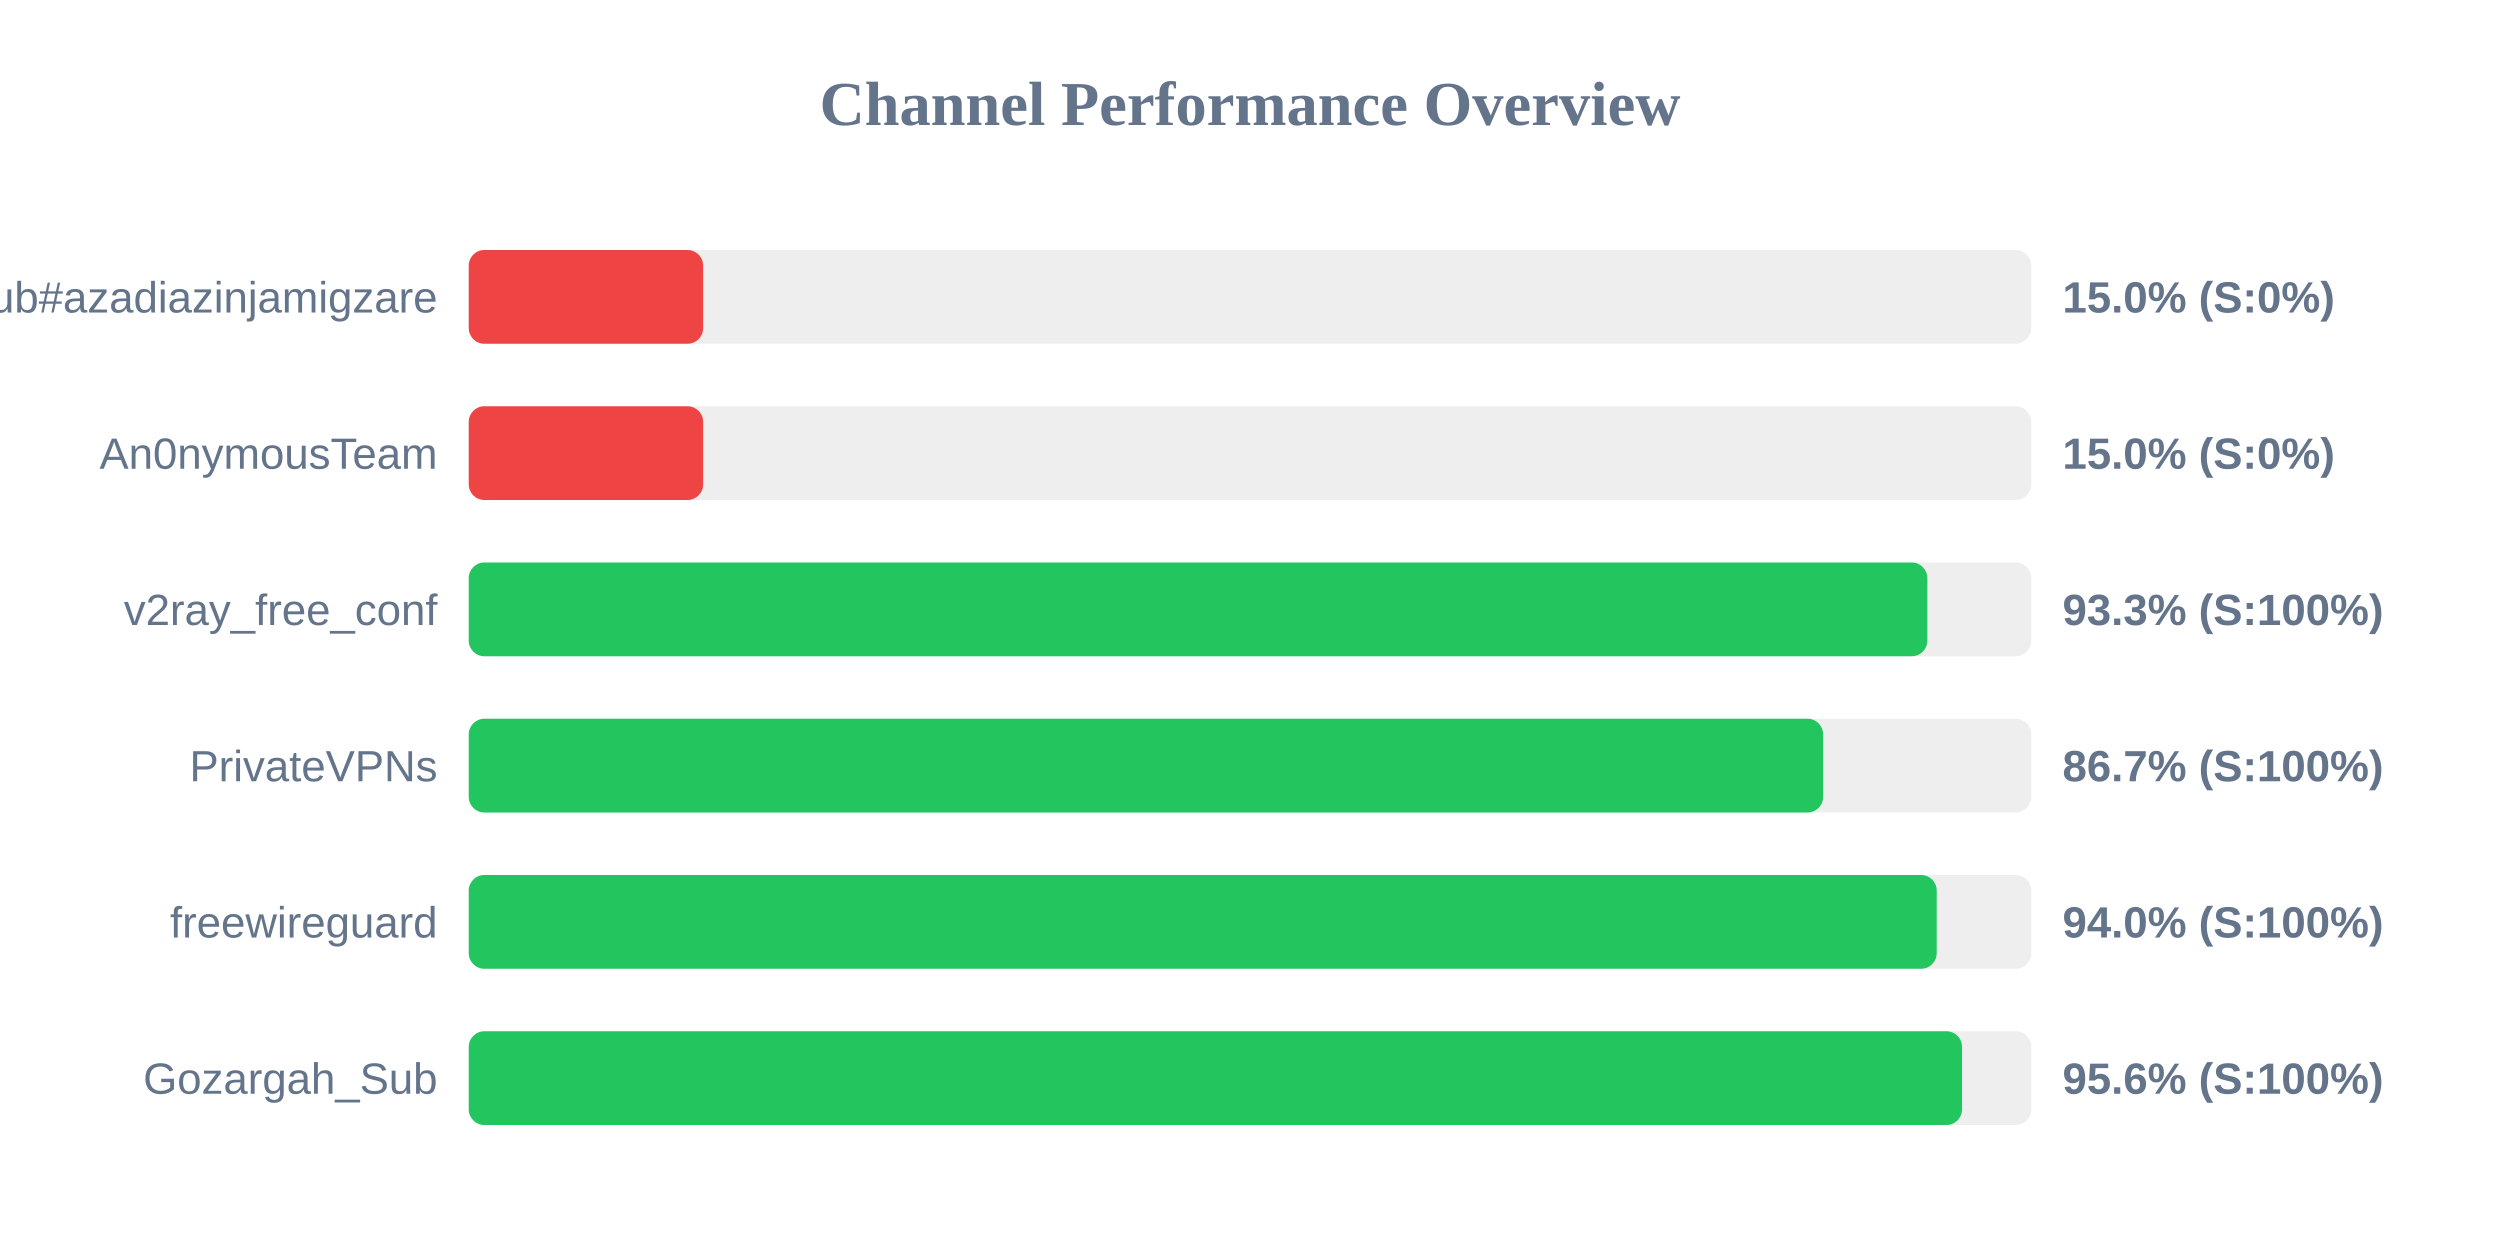
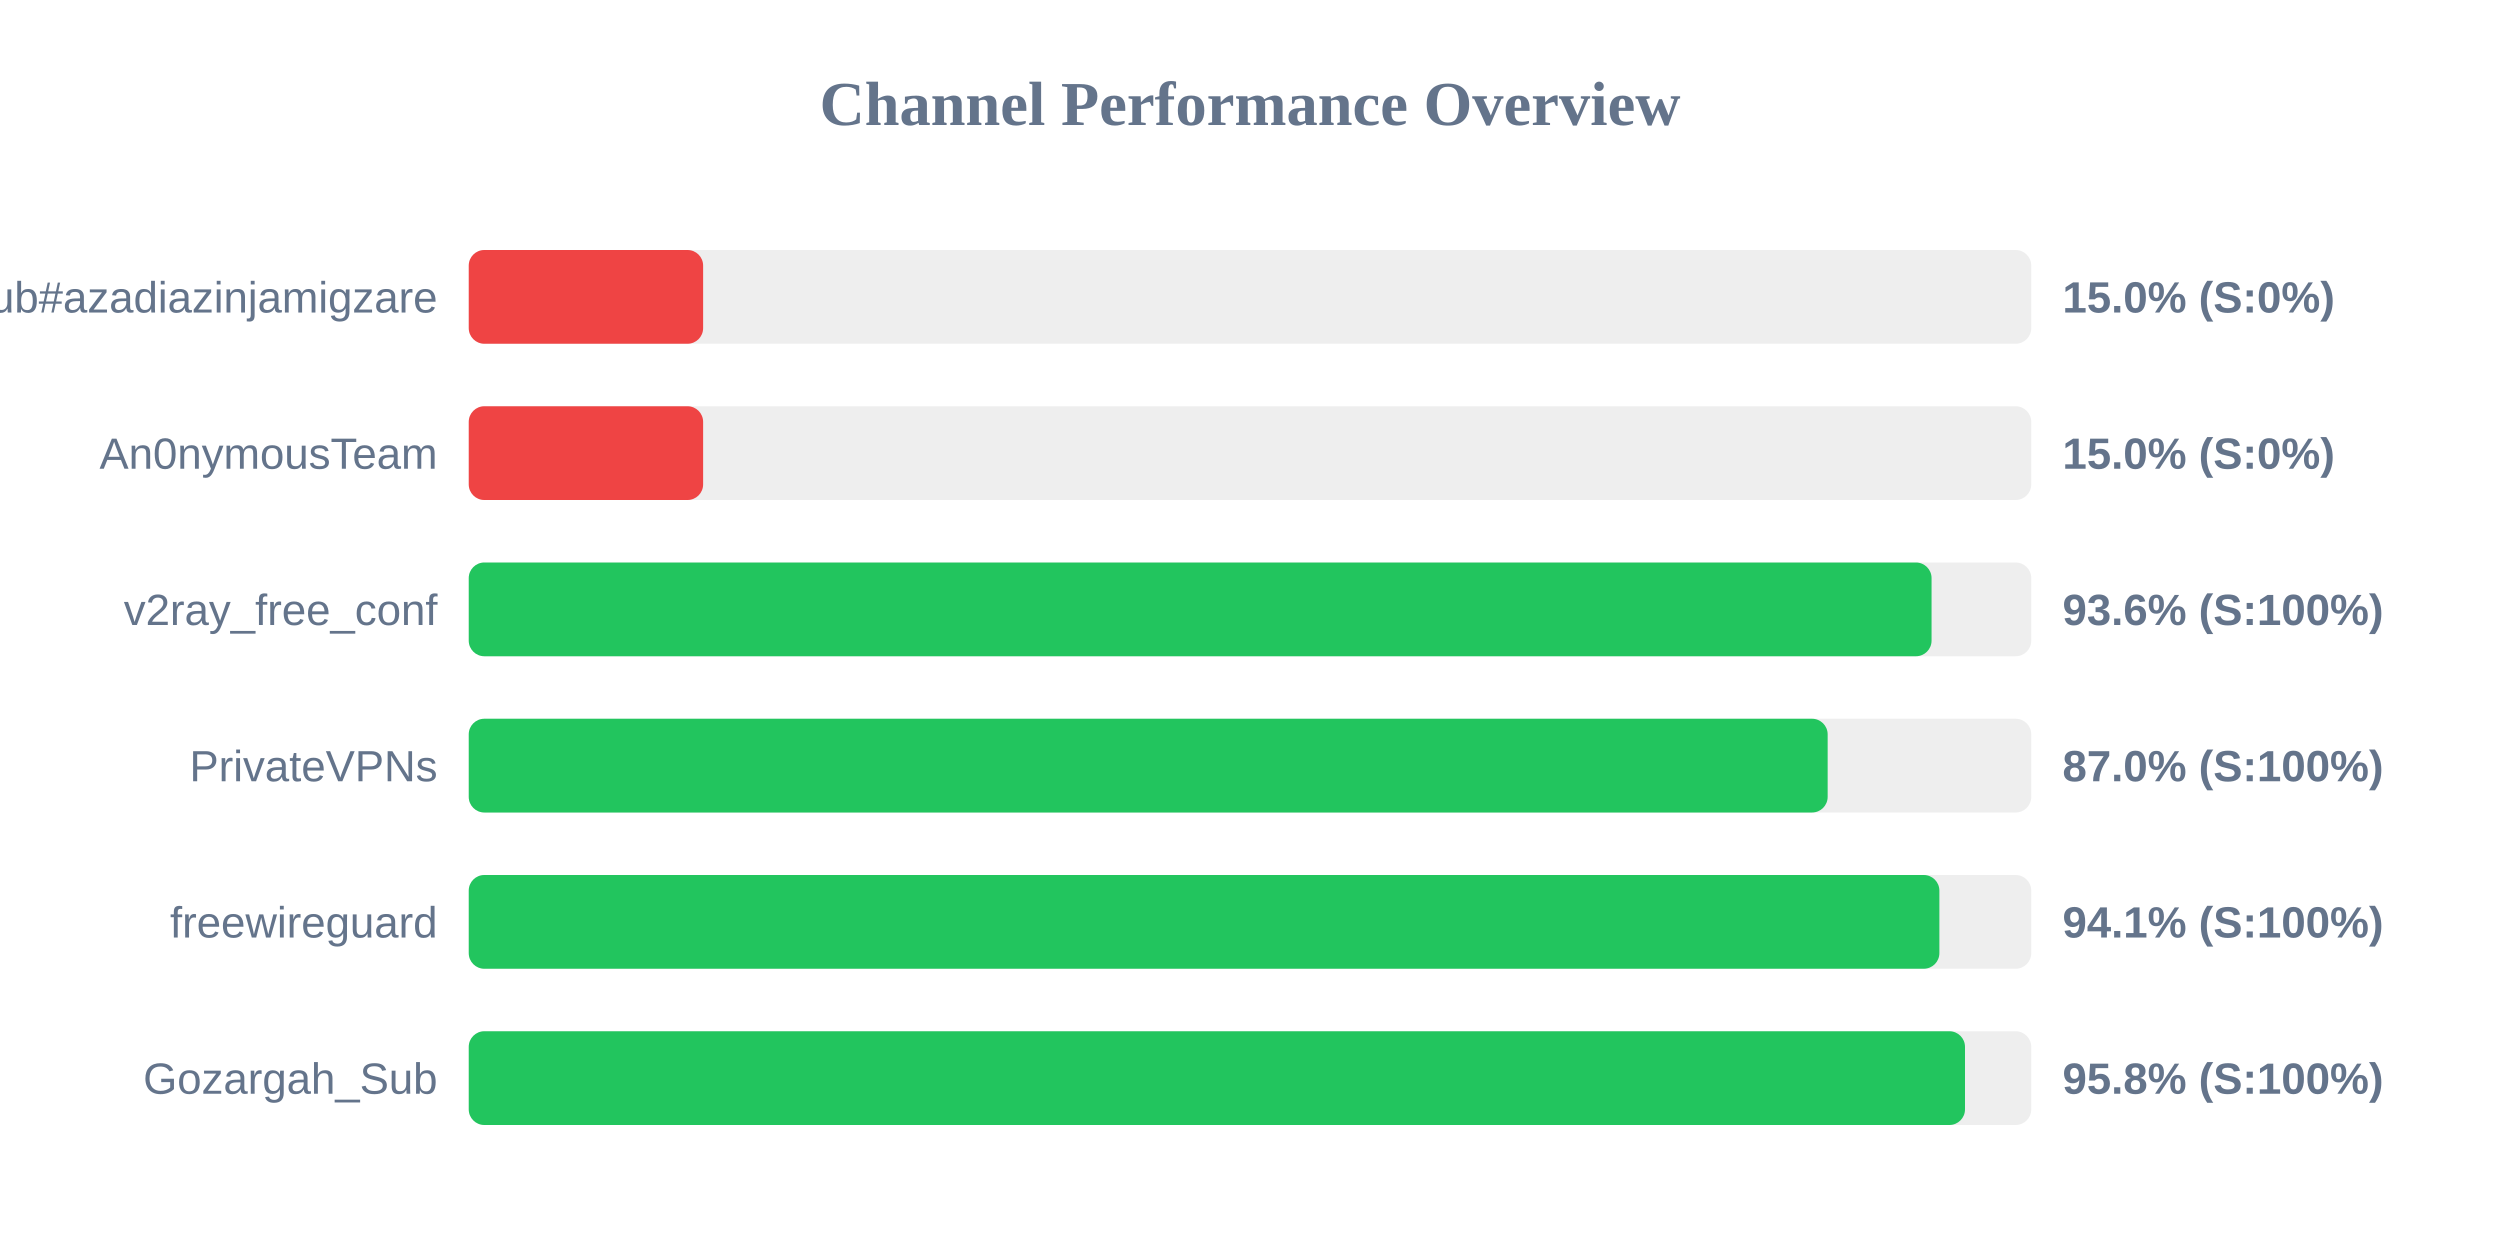
<svg xmlns="http://www.w3.org/2000/svg" width="800" height="400" version="1.1">
  <style>
        .row { font: 14px Arial; fill: #64748b; }
        .score { font: bold 14px Arial; fill: #64748b; }
    </style>
  <text x="400" y="40" text-anchor="middle" font-size="20px" font-weight="bold" fill="#64748b">Channel Performance Overview</text>
  <rect x="150" y="80" width="500" height="30" fill="#eee" rx="5" />
  <rect x="150" y="80" width="75.0" height="30" fill="#ef4444" rx="5" />
  <text x="140" y="100" text-anchor="end" class="row">Sub#azadiazinjamigzare</text>
  <text x="660" y="100" text-anchor="start" class="score">15.0% (S:0%)</text>
  <rect x="150" y="130" width="500" height="30" fill="#eee" rx="5" />
  <rect x="150" y="130" width="75.0" height="30" fill="#ef4444" rx="5" />
  <text x="140" y="150" text-anchor="end" class="row">An0nymousTeam</text>
  <text x="660" y="150" text-anchor="start" class="score">15.0% (S:0%)</text>
  <rect x="150" y="180" width="500" height="30" fill="#eee" rx="5" />
-   <rect x="150" y="180" width="466.75" height="30" fill="#22c55e" rx="5" />
+   <rect x="150" y="180" width="468.1" height="30" fill="#22c55e" rx="5" />
  <text x="140" y="200" text-anchor="end" class="row">v2ray_free_conf</text>
-   <text x="660" y="200" text-anchor="start" class="score">93.3% (S:100%)</text>
+   <text x="660" y="200" text-anchor="start" class="score">93.6% (S:100%)</text>
  <rect x="150" y="230" width="500" height="30" fill="#eee" rx="5" />
-   <rect x="150" y="230" width="433.4" height="30" fill="#22c55e" rx="5" />
+   <rect x="150" y="230" width="434.85" height="30" fill="#22c55e" rx="5" />
  <text x="140" y="250" text-anchor="end" class="row">PrivateVPNs</text>
-   <text x="660" y="250" text-anchor="start" class="score">86.7% (S:100%)</text>
+   <text x="660" y="250" text-anchor="start" class="score">87.0% (S:100%)</text>
  <rect x="150" y="280" width="500" height="30" fill="#eee" rx="5" />
-   <rect x="150" y="280" width="469.75" height="30" fill="#22c55e" rx="5" />
+   <rect x="150" y="280" width="470.6" height="30" fill="#22c55e" rx="5" />
  <text x="140" y="300" text-anchor="end" class="row">freewireguard</text>
-   <text x="660" y="300" text-anchor="start" class="score">94.0% (S:100%)</text>
+   <text x="660" y="300" text-anchor="start" class="score">94.1% (S:100%)</text>
  <rect x="150" y="330" width="500" height="30" fill="#eee" rx="5" />
-   <rect x="150" y="330" width="477.85" height="30" fill="#22c55e" rx="5" />
+   <rect x="150" y="330" width="478.8" height="30" fill="#22c55e" rx="5" />
  <text x="140" y="350" text-anchor="end" class="row">Gozargah_Sub</text>
-   <text x="660" y="350" text-anchor="start" class="score">95.6% (S:100%)</text>
+   <text x="660" y="350" text-anchor="start" class="score">95.8% (S:100%)</text>
</svg>
